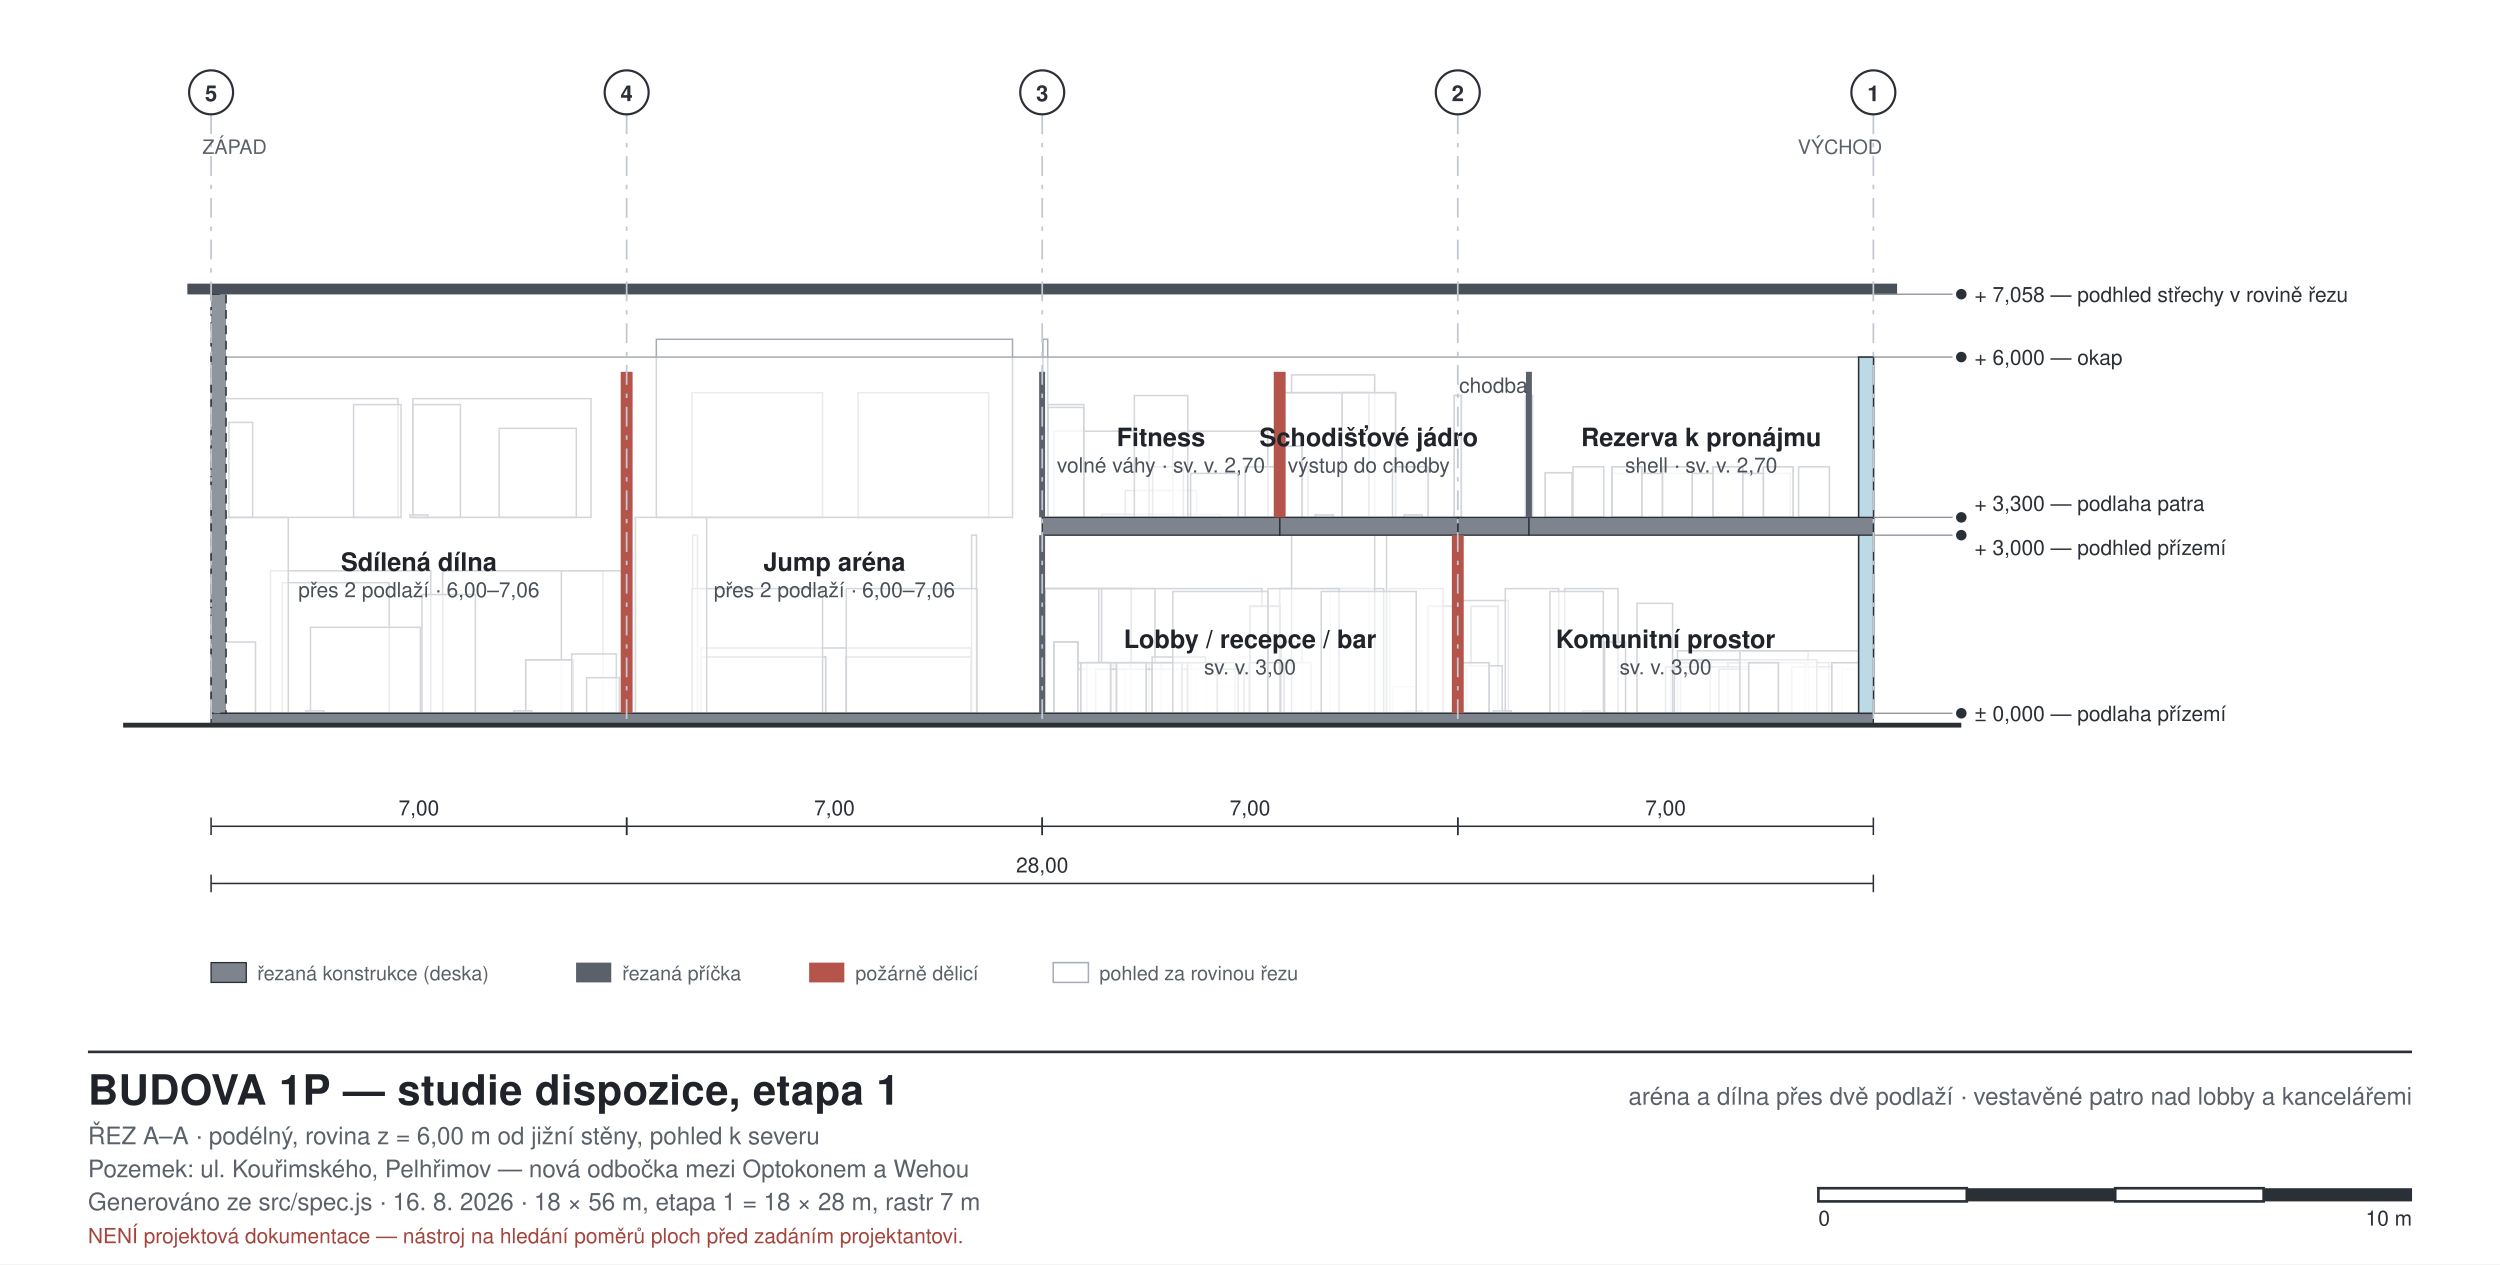
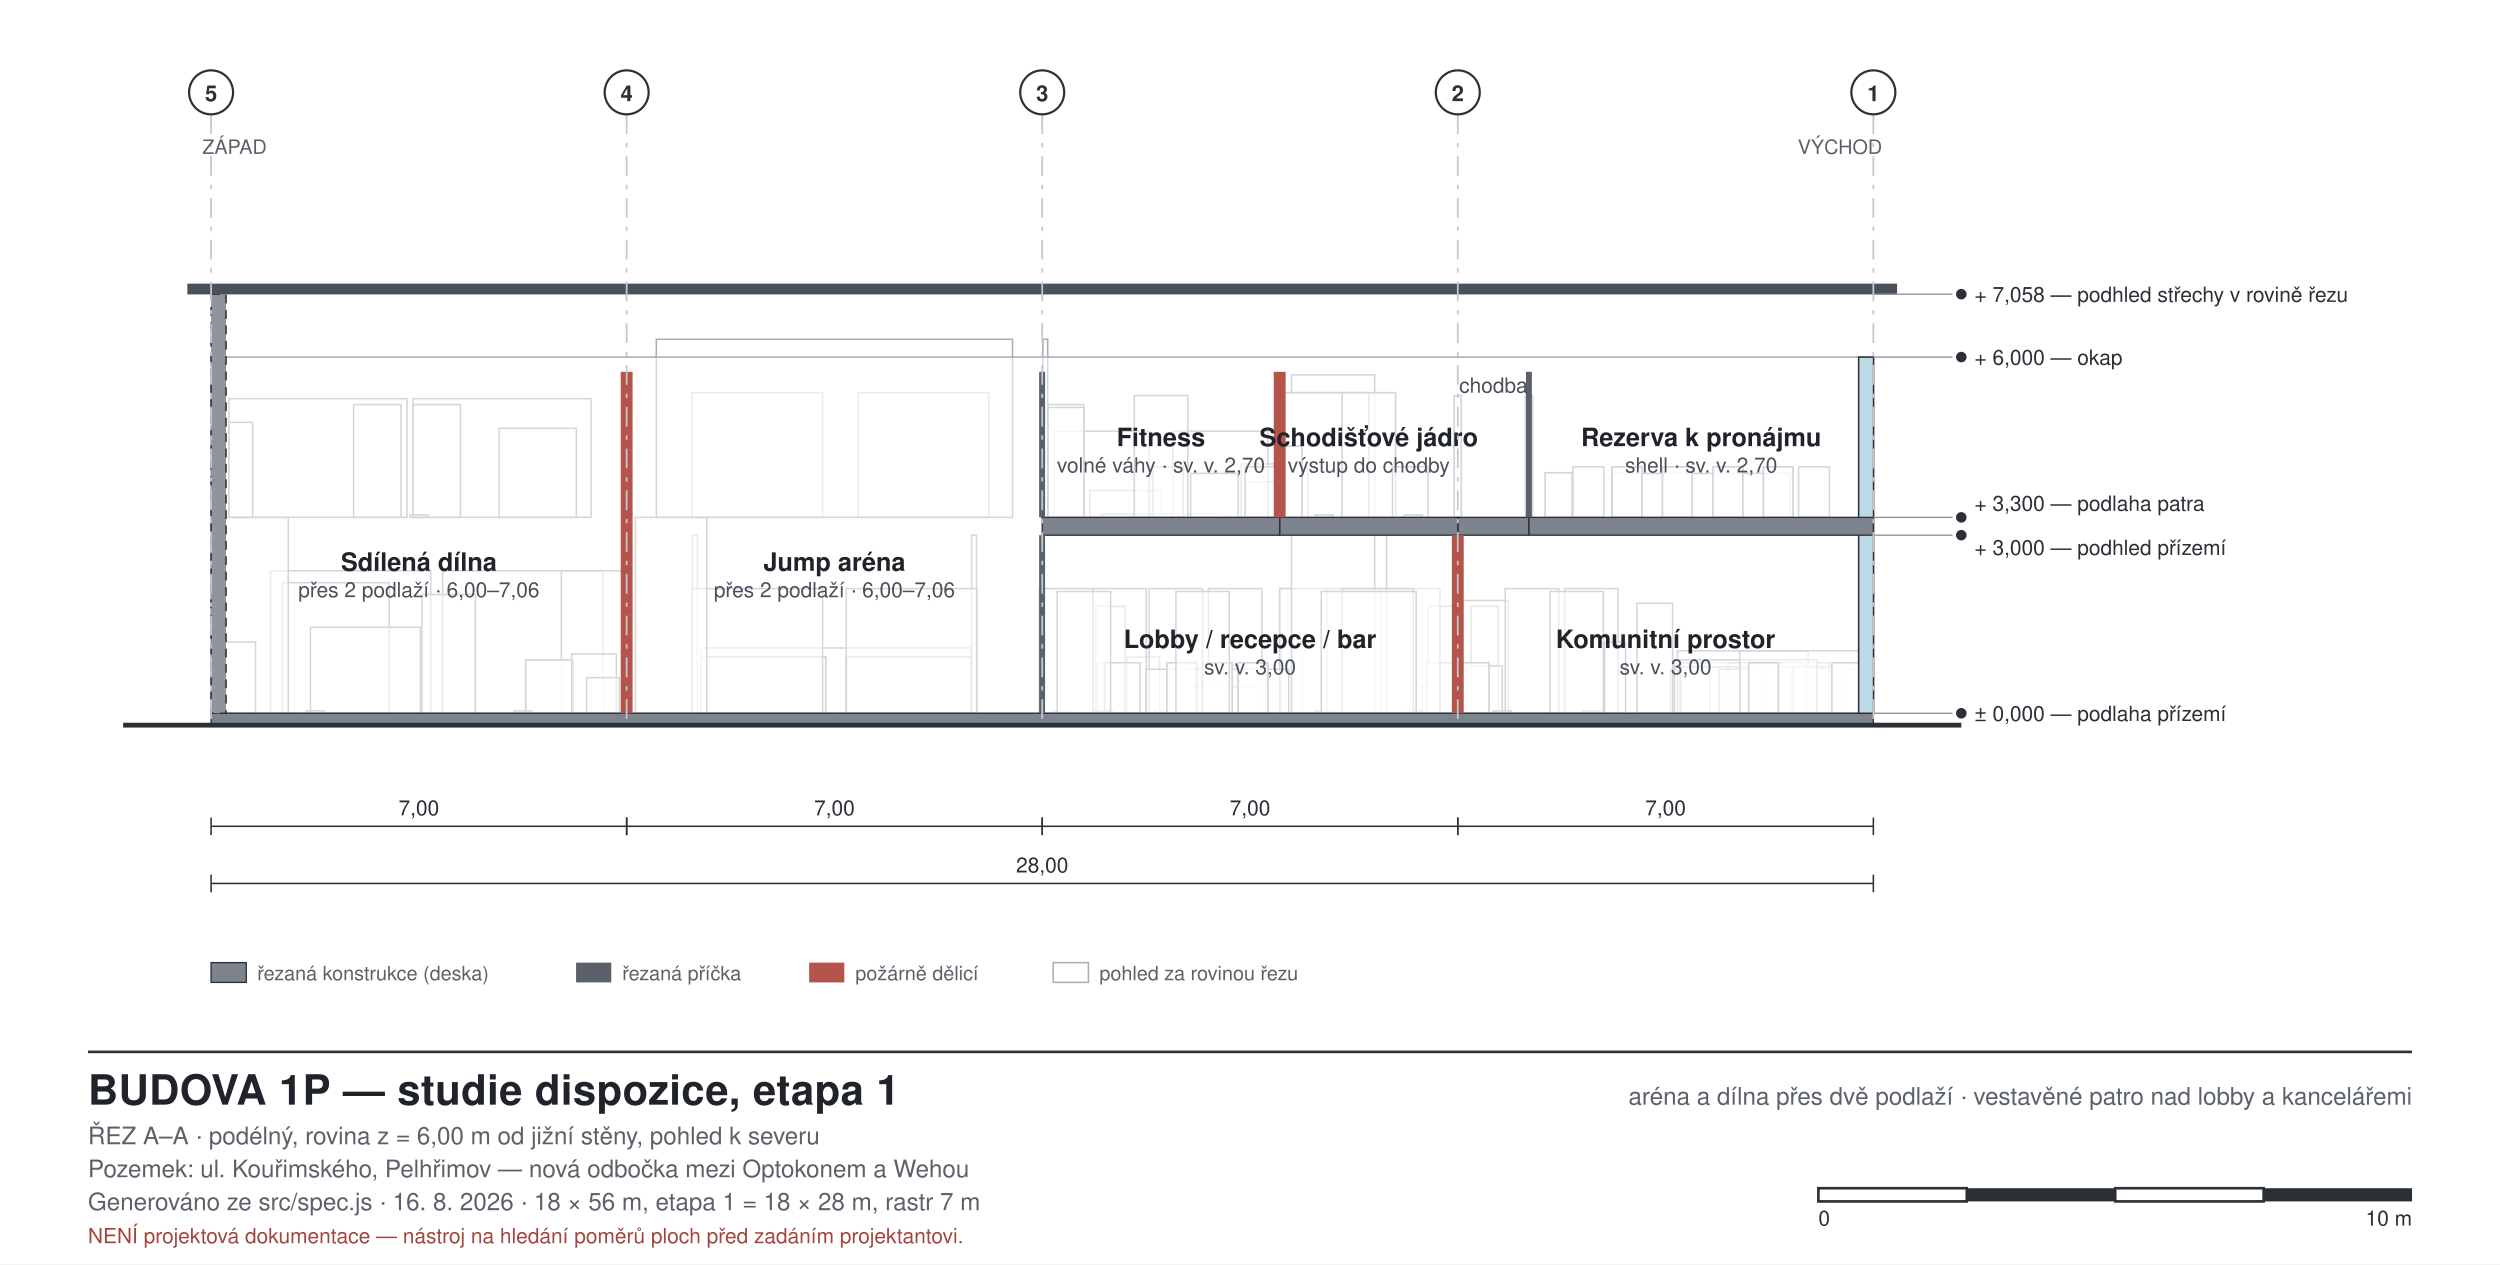
<svg xmlns="http://www.w3.org/2000/svg" width="1137" height="575" viewBox="0 0 1137 575" font-family="Helvetica, Arial, sans-serif">
  <style>
  .bg{fill:#ffffff}
  .wall{fill:#2b2f36;stroke:none}
  .walltemp{fill:#8f959d;stroke:#2b2f36;stroke-width:0.7;stroke-dasharray:4 3}
  .glassw{fill:#bcd9e6;stroke:#2b2f36;stroke-width:0.7}
  .part{fill:#5b616a;stroke:none}
  .partfire{fill:#b4544a;stroke:none}
  .room{stroke:none}
  .void{fill:#eceff3;stroke:#9aa1ab;stroke-width:0.8;stroke-dasharray:5 4}
  .furn{fill:#ffffff;fill-opacity:0.55;stroke:#6d747d;stroke-width:0.7}
  .furnkey{fill:#ffffff;fill-opacity:0.75;stroke:#2b2f36;stroke-width:1.1}
  .beyond{fill:#ffffff;fill-opacity:0.5;stroke:#a7adb6;stroke-width:0.7}
  .slab{fill:#7d848d;stroke:#2b2f36;stroke-width:0.6}
  .roof{fill:#4a505a;stroke:none}
  .ground{stroke:#2b2f36;stroke-width:2.2;fill:none}
  .grid{stroke:#c2c8d0;stroke-width:0.8;stroke-dasharray:9 4 2 4;fill:none}
  .dim{stroke:#2b2f36;stroke-width:0.7;fill:none}
  .lead{stroke:#8b929b;stroke-width:0.6;fill:none}
  .door{stroke:#2b2f36;stroke-width:0.9;fill:none}
  .frame{fill:none;stroke:#2b2f36;stroke-width:1.2}
  .thin{fill:none;stroke:#2b2f36;stroke-width:0.8}
  .hatch{fill:none;stroke:#2b2f36;stroke-width:0.7}
  text{fill:#20242a}
  .lbl{font-size:11px}
  .lblsm{font-size:9px;fill:#5b616a}
  .lblrm{font-size:11.5px;font-weight:700}
  .lblar{font-size:9.5px;fill:#4a505a}
  .ttl{font-size:19px;font-weight:700;letter-spacing:0.2px}
  .sub{font-size:11px;fill:#5b616a}
  .axis{font-size:10px;font-weight:700;fill:#2b2f36}
  .dimt{font-size:9.5px;fill:#2b2f36}
  .warn{font-size:9.5px;fill:#a3453c}
</style>
  <rect class="bg" x="0" y="0" width="1137" height="575" />
  <rect x="803.4" y="304.4" width="43.2" height="20.0" class="beyond" />
  <rect x="818.3" y="301.4" width="13.5" height="22.9" class="beyond" />
  <rect x="759.7" y="304.4" width="43.2" height="20.0" class="beyond" />
  <rect x="774.5" y="301.4" width="13.5" height="22.9" class="beyond" />
  <rect x="762.9" y="296.0" width="59.4" height="28.4" class="beyond" />
  <rect x="807.5" y="301.4" width="13.5" height="22.9" class="beyond" />
  <rect x="807.5" y="301.4" width="13.5" height="22.9" class="beyond" />
  <rect x="785.9" y="301.4" width="13.5" height="22.9" class="beyond" />
  <rect x="785.9" y="301.4" width="13.5" height="22.9" class="beyond" />
  <rect x="764.3" y="301.4" width="13.5" height="22.9" class="beyond" />
  <rect x="764.3" y="301.4" width="13.5" height="22.9" class="beyond" />
  <rect x="814.9" y="303.3" width="23.0" height="21.1" class="beyond" />
-   <rect x="757.5" y="303.3" width="51.3" height="21.1" class="beyond" />
+   <rect x="764.3" y="303.3" width="51.3" height="21.1" class="beyond" />
  <rect x="781.8" y="304.4" width="21.6" height="20.0" class="beyond" />
  <rect x="669.1" y="275.8" width="12.2" height="48.6" class="beyond" />
  <rect x="669.1" y="275.8" width="12.2" height="48.6" class="beyond" />
  <rect x="669.1" y="275.8" width="12.2" height="48.6" class="beyond" />
  <rect x="664.4" y="273.1" width="21.6" height="51.3" class="beyond" />
  <rect x="667.0" y="302.8" width="16.2" height="21.6" class="beyond" />
  <rect x="761.5" y="300.1" width="64.8" height="24.3" class="beyond" />
  <rect x="744.5" y="274.4" width="16.2" height="50.0" class="beyond" />
  <rect x="791.3" y="296.0" width="59.4" height="28.4" class="beyond" />
  <rect x="833.1" y="301.4" width="13.5" height="22.9" class="beyond" />
  <rect x="833.1" y="301.4" width="13.5" height="22.9" class="beyond" />
  <rect x="795.3" y="301.4" width="13.5" height="22.9" class="beyond" />
  <rect x="795.3" y="301.4" width="13.5" height="22.9" class="beyond" />
  <rect x="711.6" y="267.7" width="24.3" height="56.7" class="beyond" />
  <rect x="684.6" y="267.7" width="24.3" height="56.7" class="beyond" />
  <rect x="729.8" y="292.0" width="9.5" height="32.4" class="beyond" />
  <rect x="665.0" y="301.4" width="12.2" height="22.9" class="beyond" />
  <rect x="665.0" y="301.4" width="12.2" height="22.9" class="beyond" />
  <rect x="719.7" y="323.3" width="8.1" height="1.1" class="beyond" />
  <rect x="679.2" y="323.3" width="8.1" height="1.1" class="beyond" />
+   <rect x="646.8" y="312.3" width="13.5" height="12.2" class="beyond" />
  <rect x="649.5" y="275.8" width="13.5" height="48.6" class="beyond" />
  <rect x="649.5" y="275.8" width="13.5" height="48.6" class="beyond" />
  <rect x="649.5" y="275.8" width="13.5" height="48.6" class="beyond" />
  <rect x="649.5" y="275.8" width="13.5" height="48.6" class="beyond" />
-   <rect x="649.5" y="275.8" width="13.5" height="48.6" class="beyond" />
-   <rect x="649.5" y="275.8" width="13.5" height="48.6" class="beyond" />
-   <rect x="633.3" y="312.3" width="10.8" height="12.2" class="beyond" />
+   <rect x="582.7" y="292.0" width="9.4" height="32.4" class="beyond" />
+   <rect x="582.7" y="292.0" width="9.4" height="32.4" class="beyond" />
  <rect x="582.0" y="267.7" width="40.5" height="56.7" class="beyond" />
  <rect x="582.0" y="267.7" width="40.5" height="56.7" class="beyond" />
-   <rect x="582.7" y="292.0" width="9.4" height="32.4" class="beyond" />
-   <rect x="582.7" y="292.0" width="9.4" height="32.4" class="beyond" />
-   <rect x="632.0" y="267.7" width="24.3" height="56.7" class="beyond" />
-   <rect x="605.0" y="267.7" width="24.3" height="56.7" class="beyond" />
-   <rect x="584.0" y="301.4" width="12.2" height="22.9" class="beyond" />
-   <rect x="584.0" y="301.4" width="12.2" height="22.9" class="beyond" />
+   <rect x="648.8" y="301.4" width="12.2" height="22.9" class="beyond" />
+   <rect x="648.8" y="301.4" width="12.2" height="22.9" class="beyond" />
+   <rect x="630.6" y="267.7" width="24.3" height="56.7" class="beyond" />
+   <rect x="603.6" y="267.7" width="24.3" height="56.7" class="beyond" />
  <rect x="638.7" y="323.3" width="8.1" height="1.1" class="beyond" />
  <rect x="598.2" y="323.3" width="8.1" height="1.1" class="beyond" />
-   <rect x="474.0" y="267.7" width="40.5" height="56.7" class="beyond" />
-   <rect x="474.0" y="267.7" width="40.5" height="56.7" class="beyond" />
-   <rect x="474.0" y="267.7" width="40.5" height="56.7" class="beyond" />
-   <rect x="514.5" y="267.7" width="59.4" height="56.7" class="beyond" />
-   <rect x="568.5" y="275.8" width="13.5" height="48.6" class="beyond" />
-   <rect x="568.5" y="275.8" width="13.5" height="48.6" class="beyond" />
-   <rect x="568.5" y="275.8" width="13.5" height="48.6" class="beyond" />
-   <rect x="568.5" y="275.8" width="13.5" height="48.6" class="beyond" />
-   <rect x="568.5" y="275.8" width="13.5" height="48.6" class="beyond" />
-   <rect x="568.5" y="275.8" width="13.5" height="48.6" class="beyond" />
-   <rect x="552.3" y="312.3" width="10.8" height="12.2" class="beyond" />
-   <rect x="501.0" y="267.7" width="24.3" height="56.7" class="beyond" />
-   <rect x="475.4" y="267.7" width="24.3" height="56.7" class="beyond" />
-   <rect x="506.4" y="301.4" width="16.2" height="22.9" class="beyond" />
-   <rect x="487.5" y="301.4" width="16.2" height="22.9" class="beyond" />
-   <rect x="524.0" y="298.8" width="24.3" height="25.6" class="beyond" />
+   <rect x="558.4" y="302.8" width="12.2" height="21.6" class="beyond" />
+   <rect x="563.8" y="301.4" width="12.2" height="22.9" class="beyond" />
+   <rect x="512.5" y="298.8" width="14.9" height="25.6" class="beyond" />
+   <rect x="560.4" y="323.3" width="8.1" height="1.1" class="beyond" />
+   <rect x="525.3" y="323.3" width="8.1" height="1.1" class="beyond" />
+   <rect x="498.3" y="275.8" width="13.5" height="48.6" class="beyond" />
+   <rect x="498.3" y="275.8" width="13.5" height="48.6" class="beyond" />
+   <rect x="498.3" y="275.8" width="13.5" height="48.6" class="beyond" />
+   <rect x="499.0" y="301.4" width="12.2" height="22.9" class="beyond" />
+   <rect x="498.3" y="323.3" width="8.1" height="1.1" class="beyond" />
+   <rect x="479.4" y="323.3" width="8.1" height="1.1" class="beyond" />
+   <rect x="549.6" y="267.7" width="24.3" height="56.7" class="beyond" />
+   <rect x="522.6" y="267.7" width="24.3" height="56.7" class="beyond" />
+   <rect x="497.0" y="267.7" width="24.3" height="56.7" class="beyond" />
+   <rect x="472.7" y="267.7" width="24.3" height="56.7" class="beyond" />
+   <rect x="542.9" y="312.3" width="32.4" height="12.2" class="beyond" />
+   <rect x="502.3" y="301.4" width="16.2" height="22.9" class="beyond" />
  <rect x="551.0" y="323.3" width="8.1" height="1.1" class="beyond" />
  <rect x="496.9" y="323.3" width="8.1" height="1.1" class="beyond" />
-   <rect x="479.4" y="292.0" width="10.8" height="32.4" class="beyond" />
-   <rect x="479.4" y="292.0" width="10.8" height="32.4" class="beyond" />
-   <rect x="479.4" y="292.0" width="10.8" height="32.4" class="beyond" />
-   <rect x="479.4" y="292.0" width="10.8" height="32.4" class="beyond" />
-   <rect x="479.4" y="292.0" width="10.8" height="32.4" class="beyond" />
-   <rect x="479.4" y="292.0" width="10.8" height="32.4" class="beyond" />
-   <rect x="479.4" y="292.0" width="10.8" height="32.4" class="beyond" />
  <rect x="630.6" y="235.3" width="32.4" height="89.1" class="beyond" />
  <rect x="587.4" y="170.5" width="37.8" height="153.9" class="beyond" />
-   <rect x="576.6" y="267.7" width="32.4" height="56.7" class="beyond" />
-   <rect x="544.2" y="304.4" width="21.6" height="20.0" class="beyond" />
-   <rect x="568.2" y="301.4" width="14.0" height="22.9" class="beyond" />
-   <rect x="527.7" y="301.4" width="14.0" height="22.9" class="beyond" />
-   <rect x="548.3" y="301.4" width="13.5" height="22.9" class="beyond" />
-   <rect x="490.2" y="304.4" width="21.6" height="20.0" class="beyond" />
-   <rect x="514.2" y="301.4" width="14.0" height="22.9" class="beyond" />
-   <rect x="494.3" y="301.4" width="13.5" height="22.9" class="beyond" />
-   <rect x="498.3" y="304.4" width="64.8" height="20.0" class="beyond" />
-   <rect x="540.1" y="301.4" width="13.5" height="22.9" class="beyond" />
-   <rect x="540.1" y="301.4" width="13.5" height="22.9" class="beyond" />
-   <rect x="524.0" y="301.4" width="13.5" height="22.9" class="beyond" />
-   <rect x="524.0" y="301.4" width="13.5" height="22.9" class="beyond" />
-   <rect x="507.8" y="301.4" width="13.5" height="22.9" class="beyond" />
-   <rect x="507.8" y="301.4" width="13.5" height="22.9" class="beyond" />
-   <rect x="491.6" y="301.4" width="13.5" height="22.9" class="beyond" />
-   <rect x="491.6" y="301.4" width="13.5" height="22.9" class="beyond" />
+   <rect x="610.4" y="267.7" width="32.4" height="56.7" class="beyond" />
+   <rect x="521.3" y="304.4" width="64.8" height="20.0" class="beyond" />
+   <rect x="563.1" y="301.4" width="13.5" height="22.9" class="beyond" />
+   <rect x="563.1" y="301.4" width="13.5" height="22.9" class="beyond" />
+   <rect x="546.9" y="301.4" width="13.5" height="22.9" class="beyond" />
+   <rect x="546.9" y="301.4" width="13.5" height="22.9" class="beyond" />
+   <rect x="530.7" y="301.4" width="13.5" height="22.9" class="beyond" />
+   <rect x="530.7" y="301.4" width="13.5" height="22.9" class="beyond" />
  <rect x="318.8" y="294.7" width="122.8" height="29.7" class="beyond" />
  <rect x="384.9" y="298.8" width="56.7" height="25.6" class="beyond" />
  <rect x="318.8" y="298.8" width="56.7" height="25.6" class="beyond" />
  <rect x="384.9" y="298.8" width="56.7" height="25.6" class="beyond" />
  <rect x="318.8" y="298.8" width="56.7" height="25.6" class="beyond" />
  <rect x="441.9" y="243.4" width="2.2" height="81.0" class="beyond" />
  <rect x="315.0" y="243.4" width="2.2" height="81.0" class="beyond" />
  <rect x="384.9" y="267.7" width="59.4" height="56.7" class="beyond" />
  <rect x="314.7" y="267.7" width="59.4" height="56.7" class="beyond" />
  <rect x="289.0" y="235.3" width="32.4" height="89.1" class="beyond" />
  <rect x="201.3" y="259.6" width="72.9" height="64.8" class="beyond" />
  <rect x="123.0" y="259.6" width="72.9" height="64.8" class="beyond" />
  <rect x="255.3" y="259.6" width="29.7" height="64.8" class="beyond" />
  <rect x="128.4" y="265.0" width="48.6" height="59.4" class="beyond" />
  <rect x="98.7" y="235.3" width="32.4" height="89.1" class="beyond" />
  <rect x="141.2" y="285.3" width="50.0" height="39.1" class="beyond" />
  <rect x="239.1" y="300.1" width="21.6" height="24.3" class="beyond" />
  <rect x="239.1" y="300.1" width="21.6" height="24.3" class="beyond" />
  <rect x="239.1" y="300.1" width="21.6" height="24.3" class="beyond" />
  <rect x="260.0" y="297.4" width="20.3" height="27.0" class="beyond" />
  <rect x="97.3" y="292.0" width="18.9" height="32.4" class="beyond" />
  <rect x="266.8" y="308.2" width="14.9" height="16.2" class="beyond" />
  <rect x="233.7" y="323.3" width="8.1" height="1.1" class="beyond" />
  <rect x="139.2" y="323.3" width="8.1" height="1.1" class="beyond" />
  <rect x="733.2" y="215.3" width="81.0" height="20.0" class="beyond" />
  <rect x="802.0" y="212.3" width="13.5" height="22.9" class="beyond" />
  <rect x="802.0" y="212.3" width="13.5" height="22.9" class="beyond" />
  <rect x="779.1" y="212.3" width="13.5" height="22.9" class="beyond" />
  <rect x="779.1" y="212.3" width="13.5" height="22.9" class="beyond" />
  <rect x="756.1" y="212.3" width="13.5" height="22.9" class="beyond" />
  <rect x="756.1" y="212.3" width="13.5" height="22.9" class="beyond" />
  <rect x="733.2" y="212.3" width="13.5" height="22.9" class="beyond" />
  <rect x="733.2" y="212.3" width="13.5" height="22.9" class="beyond" />
  <rect x="818.0" y="212.3" width="14.0" height="22.9" class="beyond" />
  <rect x="715.4" y="212.3" width="14.0" height="22.9" class="beyond" />
  <rect x="702.8" y="215.0" width="12.2" height="20.3" class="beyond" />
  <rect x="702.8" y="215.0" width="12.2" height="20.3" class="beyond" />
-   <rect x="511.8" y="223.1" width="32.4" height="12.2" class="beyond" />
+   <rect x="564.5" y="211.0" width="16.2" height="24.3" class="beyond" />
+   <rect x="495.6" y="223.1" width="32.4" height="12.2" class="beyond" />
  <rect x="501.0" y="233.9" width="54.0" height="1.4" class="beyond" />
  <rect x="474.3" y="154.3" width="2.2" height="81.0" class="beyond" />
+   <rect x="566.5" y="219.1" width="14.9" height="16.2" class="beyond" />
  <rect x="582.0" y="178.6" width="40.5" height="56.7" class="beyond" />
  <rect x="582.0" y="178.6" width="40.5" height="56.7" class="beyond" />
  <rect x="610.4" y="178.6" width="24.3" height="56.7" class="beyond" />
  <rect x="582.7" y="212.3" width="12.2" height="22.9" class="beyond" />
  <rect x="638.7" y="234.2" width="8.1" height="1.1" class="beyond" />
  <rect x="598.2" y="234.2" width="8.1" height="1.1" class="beyond" />
  <rect x="582.0" y="178.6" width="40.5" height="56.7" class="beyond" />
  <rect x="582.7" y="202.9" width="9.4" height="32.4" class="beyond" />
  <rect x="582.7" y="202.9" width="9.4" height="32.4" class="beyond" />
  <rect x="610.4" y="178.6" width="24.3" height="56.7" class="beyond" />
  <rect x="633.3" y="212.3" width="16.2" height="22.9" class="beyond" />
  <rect x="638.7" y="234.2" width="8.1" height="1.1" class="beyond" />
  <rect x="598.2" y="234.2" width="8.1" height="1.1" class="beyond" />
  <rect x="533.4" y="196.1" width="43.2" height="39.1" class="beyond" />
  <rect x="479.4" y="196.1" width="43.2" height="39.1" class="beyond" />
  <rect x="476.7" y="184.0" width="16.2" height="51.3" class="beyond" />
  <rect x="541.5" y="215.3" width="21.6" height="20.0" class="beyond" />
  <rect x="566.3" y="212.3" width="14.0" height="22.9" class="beyond" />
  <rect x="524.2" y="212.3" width="14.0" height="22.9" class="beyond" />
  <rect x="476.7" y="185.3" width="16.2" height="50.0" class="beyond" />
  <rect x="390.3" y="178.6" width="59.4" height="56.7" class="beyond" />
  <rect x="314.7" y="178.6" width="59.4" height="56.7" class="beyond" />
  <rect x="298.5" y="154.3" width="162.0" height="81.0" class="beyond" />
  <rect x="187.8" y="181.3" width="81.0" height="54.0" class="beyond" />
-   <rect x="100.0" y="181.3" width="81.0" height="54.0" class="beyond" />
+   <rect x="104.1" y="181.3" width="81.0" height="54.0" class="beyond" />
  <rect x="227.0" y="194.8" width="35.1" height="40.5" class="beyond" />
  <rect x="187.8" y="184.0" width="21.6" height="51.3" class="beyond" />
  <rect x="160.8" y="184.0" width="21.6" height="51.3" class="beyond" />
  <rect x="104.1" y="192.1" width="10.8" height="43.2" class="beyond" />
+   <rect x="98.0" y="159.7" width="4.1" height="32.4" class="beyond" />
+   <rect x="98.0" y="159.7" width="4.1" height="32.4" class="beyond" />
  <rect x="186.5" y="234.2" width="8.1" height="1.1" class="beyond" />
  <rect x="704.9" y="269.0" width="24.3" height="55.3" class="beyond" />
+   <rect x="661.4" y="269.0" width="3.2" height="55.3" class="beyond" />
  <rect x="600.9" y="269.0" width="43.2" height="55.3" class="beyond" />
-   <rect x="533.4" y="269.0" width="43.2" height="55.3" class="beyond" />
+   <rect x="534.8" y="269.0" width="24.3" height="55.3" class="beyond" />
+   <rect x="480.8" y="269.0" width="24.3" height="55.3" class="beyond" />
  <rect x="191.9" y="270.4" width="24.3" height="54.0" class="beyond" />
  <rect x="693.8" y="179.9" width="3.2" height="55.3" class="beyond" />
  <rect x="661.4" y="179.9" width="3.2" height="55.3" class="beyond" />
  <rect x="661.4" y="179.9" width="3.2" height="55.3" class="beyond" />
  <rect x="515.9" y="179.9" width="24.3" height="55.3" class="beyond" />
  <rect x="96.0" y="162.4" width="756.0" height="162.0" class="beyond" fill-opacity="0.2" />
  <rect x="96.0" y="324.4" width="756.0" height="5.4" class="slab" />
  <line x1="56.0" y1="329.8" x2="892.0" y2="329.8" class="ground" />
  <rect x="845.3" y="162.4" width="6.8" height="162.0" class="glassw" />
  <rect x="96.0" y="133.8" width="6.8" height="190.6" class="walltemp" />
  <rect x="85.2" y="129.0" width="777.6" height="4.9" class="roof" />
  <rect x="663.0" y="235.3" width="32.4" height="8.1" class="slab" />
  <rect x="695.4" y="235.3" width="156.6" height="8.1" class="slab" />
  <rect x="582.0" y="235.3" width="81.0" height="8.1" class="slab" />
  <rect x="474.0" y="235.3" width="108.0" height="8.1" class="slab" />
  <rect x="660.3" y="243.4" width="5.4" height="81.0" class="partfire" />
  <rect x="472.6" y="243.4" width="2.7" height="81.0" class="part" />
  <rect x="282.3" y="169.1" width="5.4" height="155.3" class="partfire" />
  <rect x="472.6" y="169.1" width="2.7" height="66.2" class="part" />
  <rect x="694.0" y="169.1" width="2.7" height="66.2" class="part" />
  <rect x="579.3" y="169.1" width="5.4" height="66.2" class="partfire" />
  <text x="757.5" y="294.7" class="lblrm" text-anchor="middle">Komunitní prostor</text>
  <text x="757.5" y="306.7" class="lblar" text-anchor="middle">sv. v. 3,00</text>
  <text x="568.5" y="294.7" class="lblrm" text-anchor="middle">Lobby / recepce / bar</text>
  <text x="568.5" y="306.7" class="lblar" text-anchor="middle">sv. v. 3,00</text>
  <text x="379.5" y="259.6" class="lblrm" text-anchor="middle">Jump aréna</text>
  <text x="379.5" y="271.6" class="lblar" text-anchor="middle">přes 2 podlaží · 6,00–7,06</text>
  <text x="190.5" y="259.6" class="lblrm" text-anchor="middle">Sdílená dílna</text>
  <text x="190.5" y="271.6" class="lblar" text-anchor="middle">přes 2 podlaží · 6,00–7,06</text>
  <text x="773.7" y="202.9" class="lblrm" text-anchor="middle">Rezerva k pronájmu</text>
  <text x="773.7" y="214.9" class="lblar" text-anchor="middle">shell · sv. v. 2,70</text>
  <text x="622.5" y="202.9" class="lblrm" text-anchor="middle">Schodišťové jádro</text>
  <text x="622.5" y="214.9" class="lblar" text-anchor="middle">výstup do chodby</text>
  <text x="528.0" y="202.9" class="lblrm" text-anchor="middle">Fitness</text>
  <text x="528.0" y="214.9" class="lblar" text-anchor="middle">volné váhy · sv. v. 2,70</text>
  <text x="679.2" y="178.6" class="lblar" text-anchor="middle">chodba</text>
  <line x1="852.0" y1="324.4" x2="888.0" y2="324.4" class="lead" />
  <circle cx="892.0" cy="324.4" r="2.4" fill="#2b2f36" />
  <text x="898.0" y="327.9" class="dimt">± 0,000 — podlaha přízemí</text>
  <line x1="852.0" y1="243.4" x2="888.0" y2="243.4" class="lead" />
  <circle cx="892.0" cy="243.4" r="2.4" fill="#2b2f36" />
  <text x="898.0" y="252.4" class="dimt">+ 3,000 — podhled přízemí</text>
  <line x1="852.0" y1="235.3" x2="888.0" y2="235.3" class="lead" />
  <circle cx="892.0" cy="235.3" r="2.4" fill="#2b2f36" />
  <text x="898.0" y="232.3" class="dimt">+ 3,300 — podlaha patra</text>
  <line x1="852.0" y1="162.4" x2="888.0" y2="162.4" class="lead" />
  <circle cx="892.0" cy="162.4" r="2.4" fill="#2b2f36" />
  <text x="898.0" y="165.9" class="dimt">+ 6,000 — okap</text>
  <line x1="852.0" y1="133.8" x2="888.0" y2="133.8" class="lead" />
  <circle cx="892.0" cy="133.8" r="2.4" fill="#2b2f36" />
  <text x="898.0" y="137.3" class="dimt">+ 7,058 — podhled střechy v rovině řezu</text>
  <line x1="852.0" y1="52.0" x2="852.0" y2="329.8" class="grid" />
  <circle cx="852.0" cy="42.0" r="10.0" fill="#fff" stroke="#2b2f36" stroke-width="1" />
  <text x="852.0" y="46.0" class="axis" text-anchor="middle">1</text>
  <line x1="663.0" y1="52.0" x2="663.0" y2="329.8" class="grid" />
  <circle cx="663.0" cy="42.0" r="10.0" fill="#fff" stroke="#2b2f36" stroke-width="1" />
  <text x="663.0" y="46.0" class="axis" text-anchor="middle">2</text>
  <line x1="474.0" y1="52.0" x2="474.0" y2="329.8" class="grid" />
  <circle cx="474.0" cy="42.0" r="10.0" fill="#fff" stroke="#2b2f36" stroke-width="1" />
  <text x="474.0" y="46.0" class="axis" text-anchor="middle">3</text>
  <line x1="285.0" y1="52.0" x2="285.0" y2="329.8" class="grid" />
  <circle cx="285.0" cy="42.0" r="10.0" fill="#fff" stroke="#2b2f36" stroke-width="1" />
  <text x="285.0" y="46.0" class="axis" text-anchor="middle">4</text>
  <line x1="96.0" y1="52.0" x2="96.0" y2="329.8" class="grid" />
  <circle cx="96.0" cy="42.0" r="10.0" fill="#fff" stroke="#2b2f36" stroke-width="1" />
  <text x="96.0" y="46.0" class="axis" text-anchor="middle">5</text>
  <line x1="852.0" y1="375.8" x2="663.0" y2="375.8" class="dim" />
  <line x1="852.0" y1="371.8" x2="852.0" y2="379.8" class="dim" />
  <line x1="663.0" y1="371.8" x2="663.0" y2="379.8" class="dim" />
  <text x="757.5" y="370.8" class="dimt" text-anchor="middle">7,00</text>
  <line x1="663.0" y1="375.8" x2="474.0" y2="375.8" class="dim" />
  <line x1="663.0" y1="371.8" x2="663.0" y2="379.8" class="dim" />
  <line x1="474.0" y1="371.8" x2="474.0" y2="379.8" class="dim" />
  <text x="568.5" y="370.8" class="dimt" text-anchor="middle">7,00</text>
  <line x1="474.0" y1="375.8" x2="285.0" y2="375.8" class="dim" />
  <line x1="474.0" y1="371.8" x2="474.0" y2="379.8" class="dim" />
  <line x1="285.0" y1="371.8" x2="285.0" y2="379.8" class="dim" />
  <text x="379.5" y="370.8" class="dimt" text-anchor="middle">7,00</text>
  <line x1="285.0" y1="375.8" x2="96.0" y2="375.8" class="dim" />
  <line x1="285.0" y1="371.8" x2="285.0" y2="379.8" class="dim" />
  <line x1="96.0" y1="371.8" x2="96.0" y2="379.8" class="dim" />
  <text x="190.5" y="370.8" class="dimt" text-anchor="middle">7,00</text>
  <line x1="852.0" y1="401.8" x2="96.0" y2="401.8" class="dim" />
  <line x1="852.0" y1="397.8" x2="852.0" y2="405.8" class="dim" />
  <line x1="96.0" y1="397.8" x2="96.0" y2="405.8" class="dim" />
  <text x="474.0" y="396.8" class="dimt" text-anchor="middle">28,00</text>
  <text x="92.0" y="70.0" class="lblsm">ZÁPAD</text>
  <text x="856.0" y="70.0" class="lblsm" text-anchor="end">VÝCHOD</text>
  <rect x="96.0" y="437.8" width="16.0" height="9.0" class="slab" />
  <text x="117.0" y="445.8" class="lblsm">řezaná konstrukce (deska)</text>
  <rect x="262.0" y="437.8" width="16.0" height="9.0" class="part" />
  <text x="283.0" y="445.8" class="lblsm">řezaná příčka</text>
  <rect x="368.0" y="437.8" width="16.0" height="9.0" class="partfire" />
  <text x="389.0" y="445.8" class="lblsm">požárně dělicí</text>
  <rect x="479.0" y="437.8" width="16.0" height="9.0" class="beyond" />
  <text x="500.0" y="445.8" class="lblsm">pohled za rovinou řezu</text>
  <line x1="40.0" y1="478.4" x2="1097.0" y2="478.4" class="frame" />
  <text x="40.0" y="502.4" class="ttl">BUDOVA 1P — studie dispozice, etapa 1</text>
  <text x="40.0" y="520.4" class="sub">ŘEZ A–A · podélný, rovina z = 6,00 m od jižní stěny, pohled k severu</text>
  <text x="40.0" y="535.4" class="sub">Pozemek: ul. Kouřimského, Pelhřimov — nová odbočka mezi Optokonem a Wehou</text>
  <text x="40.0" y="550.4" class="sub">Generováno ze src/spec.js · 16. 8. 2026 · 18 × 56 m, etapa 1 = 18 × 28 m, rastr 7 m</text>
  <text x="40.0" y="565.4" class="warn">NENÍ projektová dokumentace — nástroj na hledání poměrů ploch před zadáním projektantovi.</text>
  <text x="1097.0" y="502.4" class="sub" text-anchor="end">aréna a dílna přes dvě podlaží · vestavěné patro nad lobby a kancelářemi</text>
  <rect x="827.0" y="540.4" width="67.5" height="6.0" class="frame" />
  <rect x="894.5" y="540.4" width="67.5" height="6.0" class="wall" />
  <rect x="962.0" y="540.4" width="67.5" height="6.0" class="frame" />
  <rect x="1029.5" y="540.4" width="67.5" height="6.0" class="wall" />
  <text x="827.0" y="557.4" class="dimt">0</text>
  <text x="1097.0" y="557.4" class="dimt" text-anchor="end">10 m</text>
</svg>
